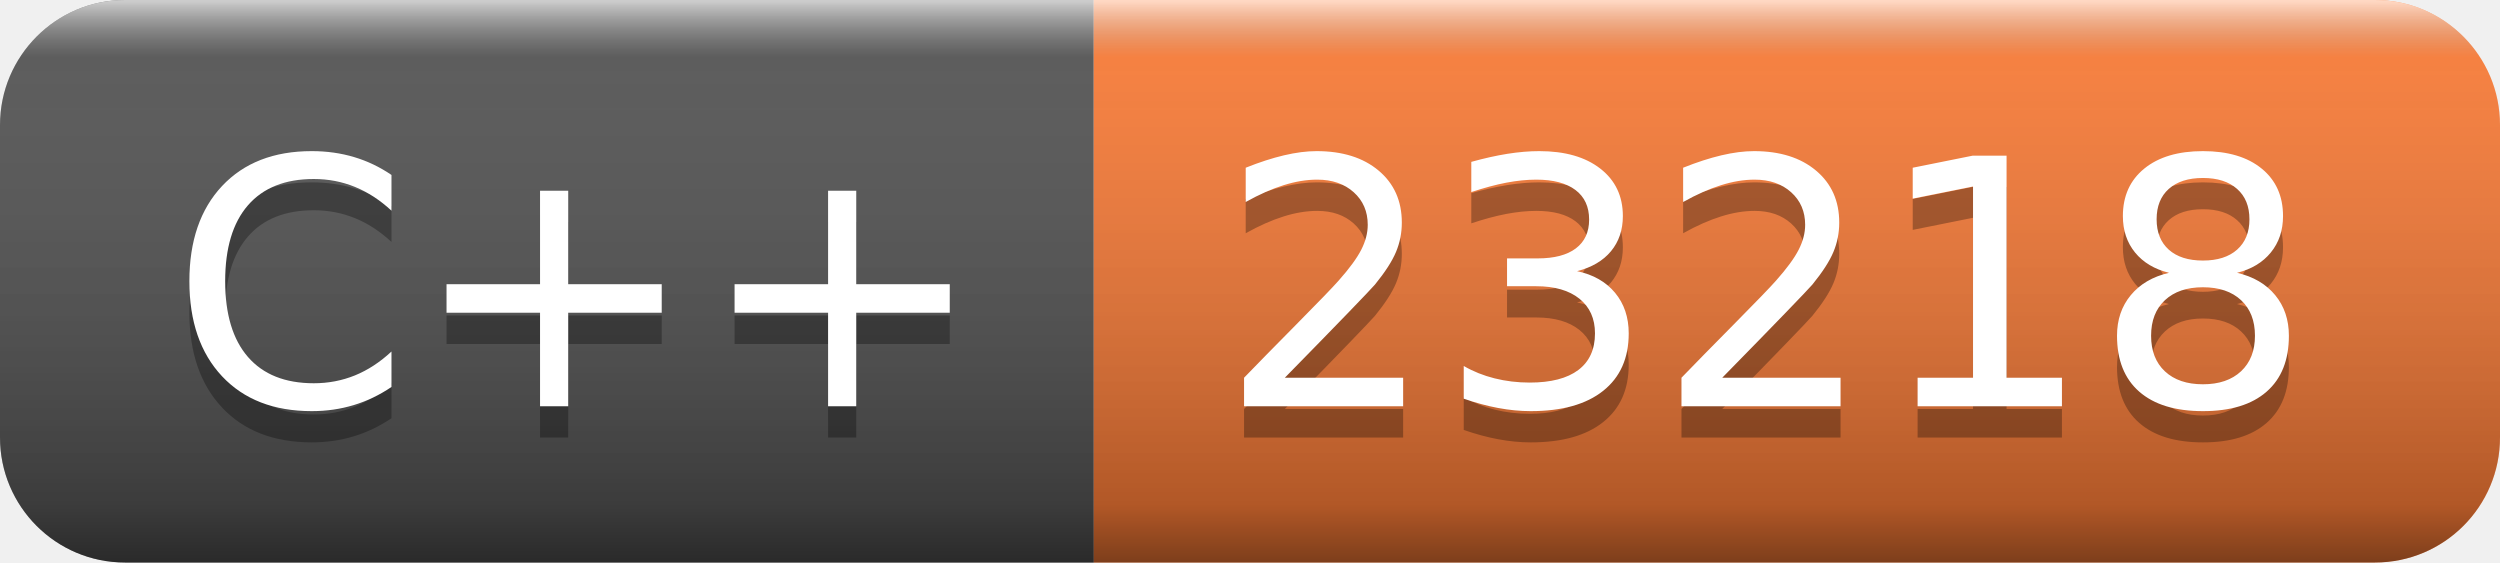
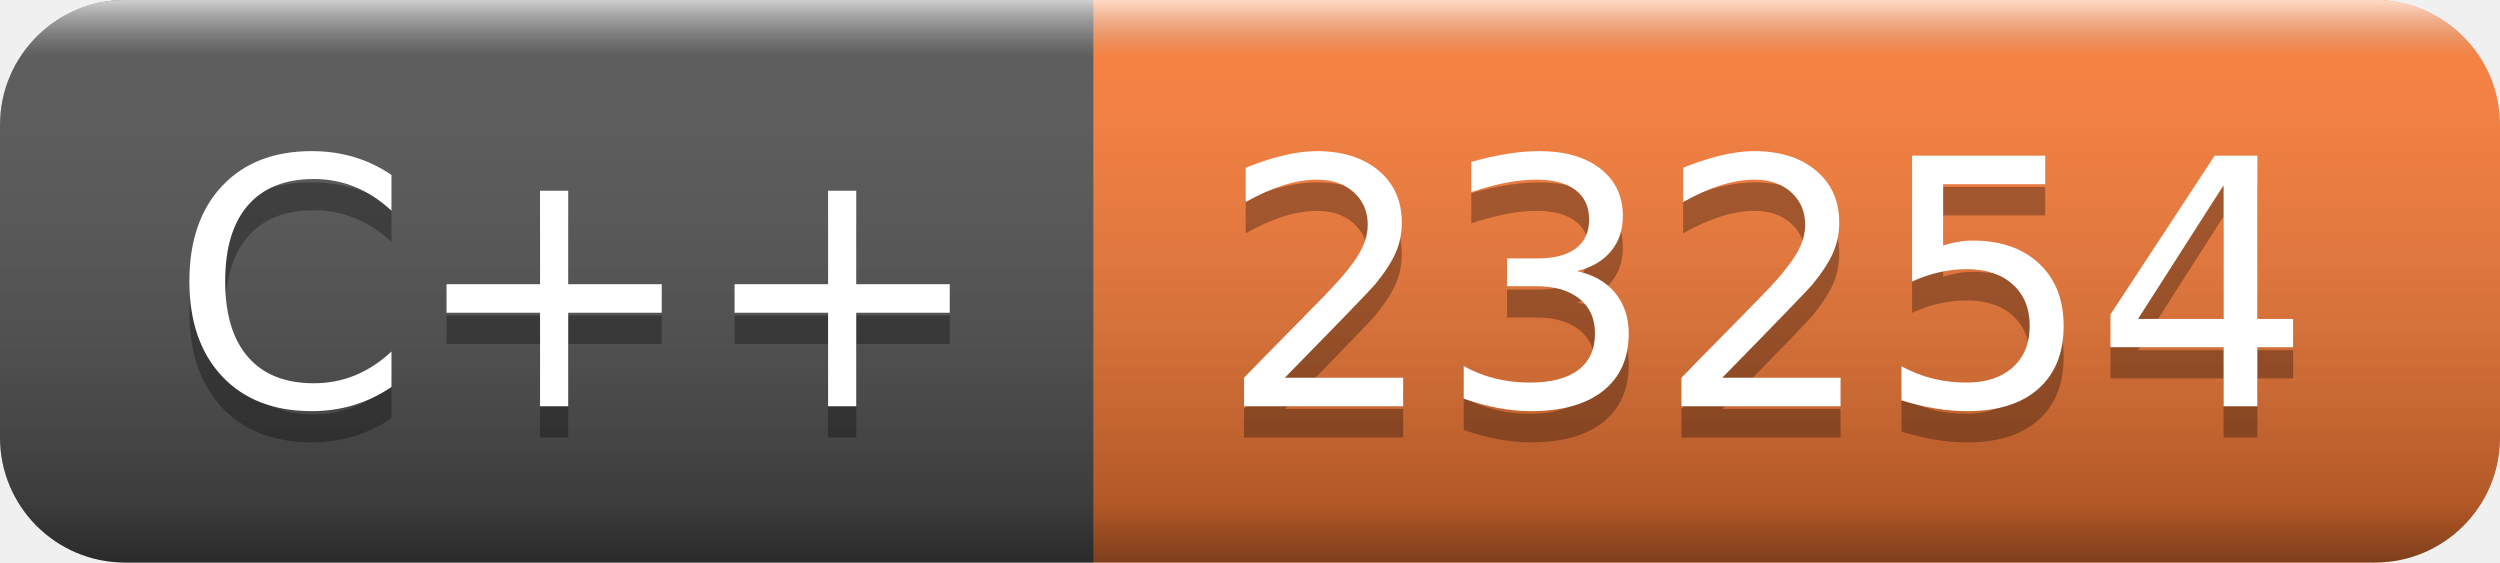
- <svg xmlns="http://www.w3.org/2000/svg" width="80" height="18" role="img" aria-label="C++: 23218">
+ <svg xmlns="http://www.w3.org/2000/svg" width="80" height="18" role="img" aria-label="C++: 23254">
  <linearGradient id="s" x2="0" y2="100%">
    <stop offset="0" stop-color="#fff" stop-opacity=".7" />
    <stop offset=".1" stop-color="#aaa" stop-opacity=".1" />
    <stop offset=".9" stop-color="#000" stop-opacity=".3" />
    <stop offset="1" stop-color="#000" stop-opacity=".5" />
  </linearGradient>
  <clipPath id="r">
    <rect width="80" height="18" rx="4" fill="#fff" />
  </clipPath>
  <g clip-path="url(#r)">
    <rect width="35" height="18" fill="#555" />
    <rect x="35" width="45" height="18" fill="#fe7d37" />
    <rect width="80" height="18" fill="url(#s)" />
  </g>
  <g fill="#fff" text-anchor="middle" font-family="Verdana,Geneva,DejaVu Sans,sans-serif" text-rendering="geometricPrecision" font-size="110">
    <text aria-hidden="true" x="185" y="140" fill="#010101" fill-opacity=".3" transform="scale(.1)" textLength="250">C++</text>
    <text x="185" y="130" transform="scale(.1)" fill="#fff" textLength="250">C++</text>
-     <text aria-hidden="true" x="565" y="140" fill="#010101" fill-opacity=".3" transform="scale(.1)" textLength="350">23218</text>
-     <text x="565" y="130" transform="scale(.1)" fill="#fff" textLength="350">23218</text>
+     <text aria-hidden="true" x="565" y="140" fill="#010101" fill-opacity=".3" transform="scale(.1)" textLength="350">23254</text>
+     <text x="565" y="130" transform="scale(.1)" fill="#fff" textLength="350">23254</text>
  </g>
</svg>
